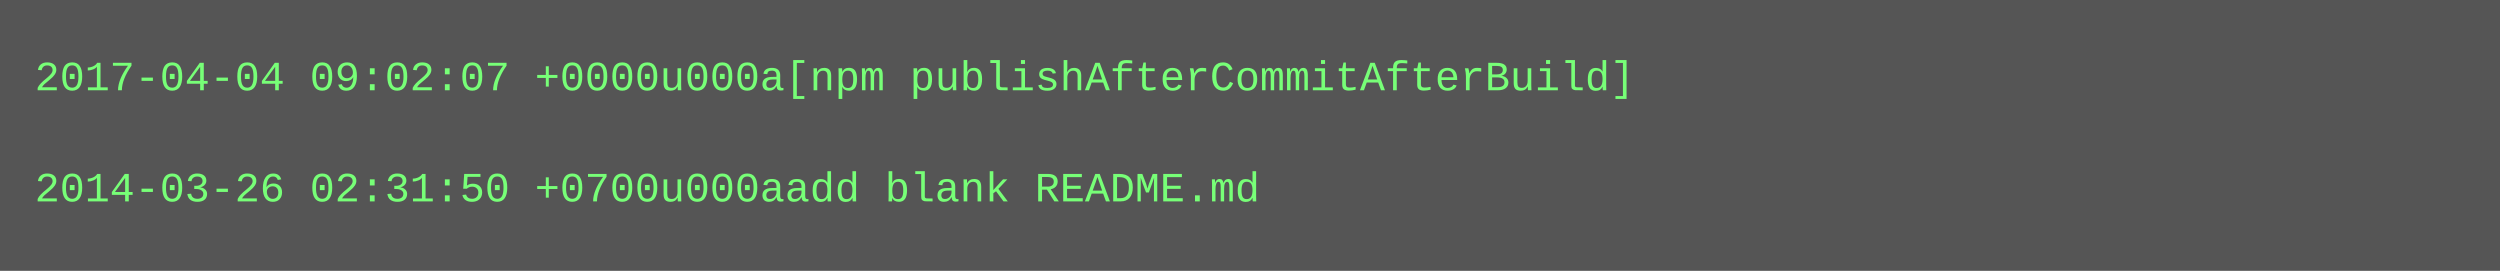
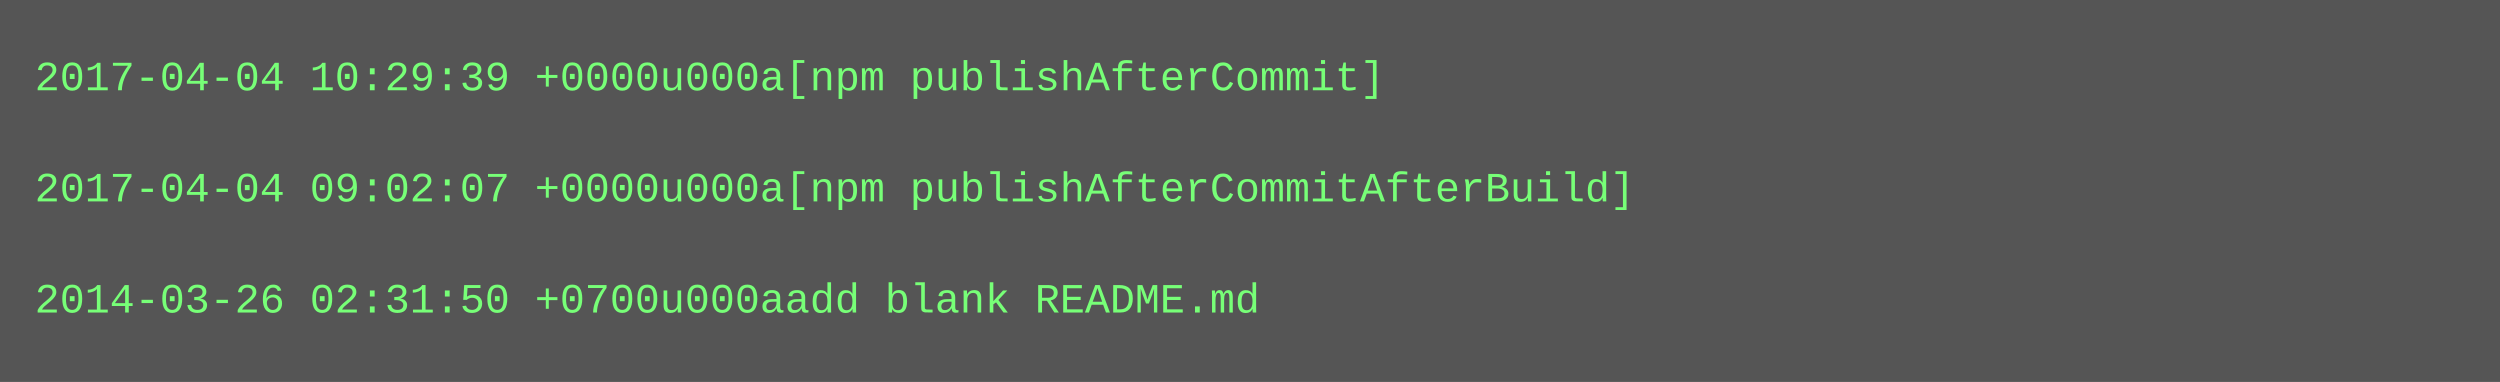
- <svg xmlns="http://www.w3.org/2000/svg" height="78" width="720">
-   <rect height="78" fill="#555" width="720" />
+ <svg xmlns="http://www.w3.org/2000/svg" height="110" width="720">
+   <rect height="110" fill="#555" width="720" />
  <text fill="#7f7" font-family="Courier New" font-size="12" xml:space="preserve">
-     <tspan x="10" y="26">2017-04-04 09:02:07 +0000u000a[npm publishAfterCommitAfterBuild]</tspan>
+     <tspan x="10" y="26">2017-04-04 10:29:39 +0000u000a[npm publishAfterCommit]</tspan>
    <tspan x="10" y="42" />
-     <tspan x="10" y="58">2014-03-26 02:31:50 +0700u000aadd blank README.md</tspan>
+     <tspan x="10" y="58">2017-04-04 09:02:07 +0000u000a[npm publishAfterCommitAfterBuild]</tspan>
+     <tspan x="10" y="74" />
+     <tspan x="10" y="90">2014-03-26 02:31:50 +0700u000aadd blank README.md</tspan>
  </text>
</svg>
